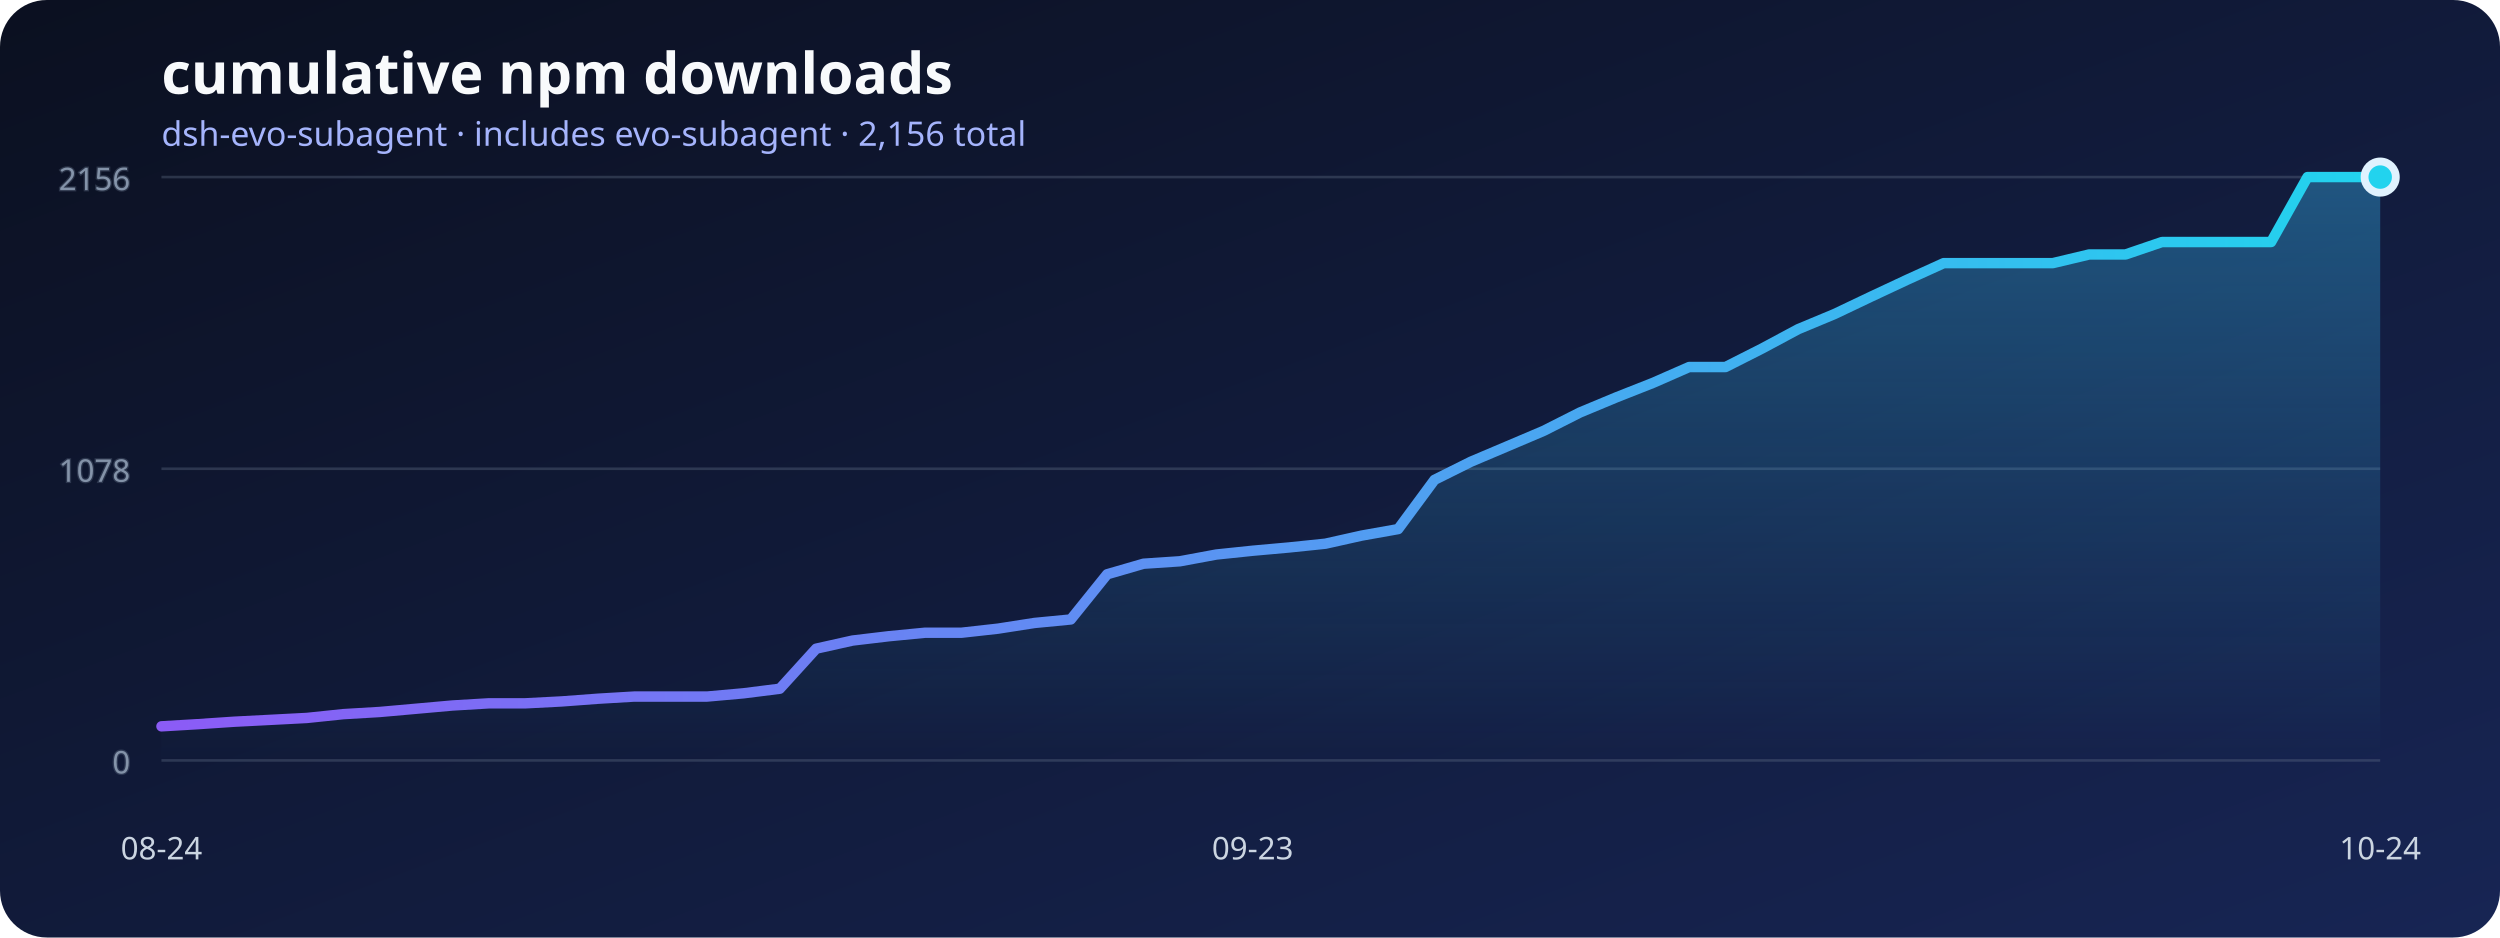
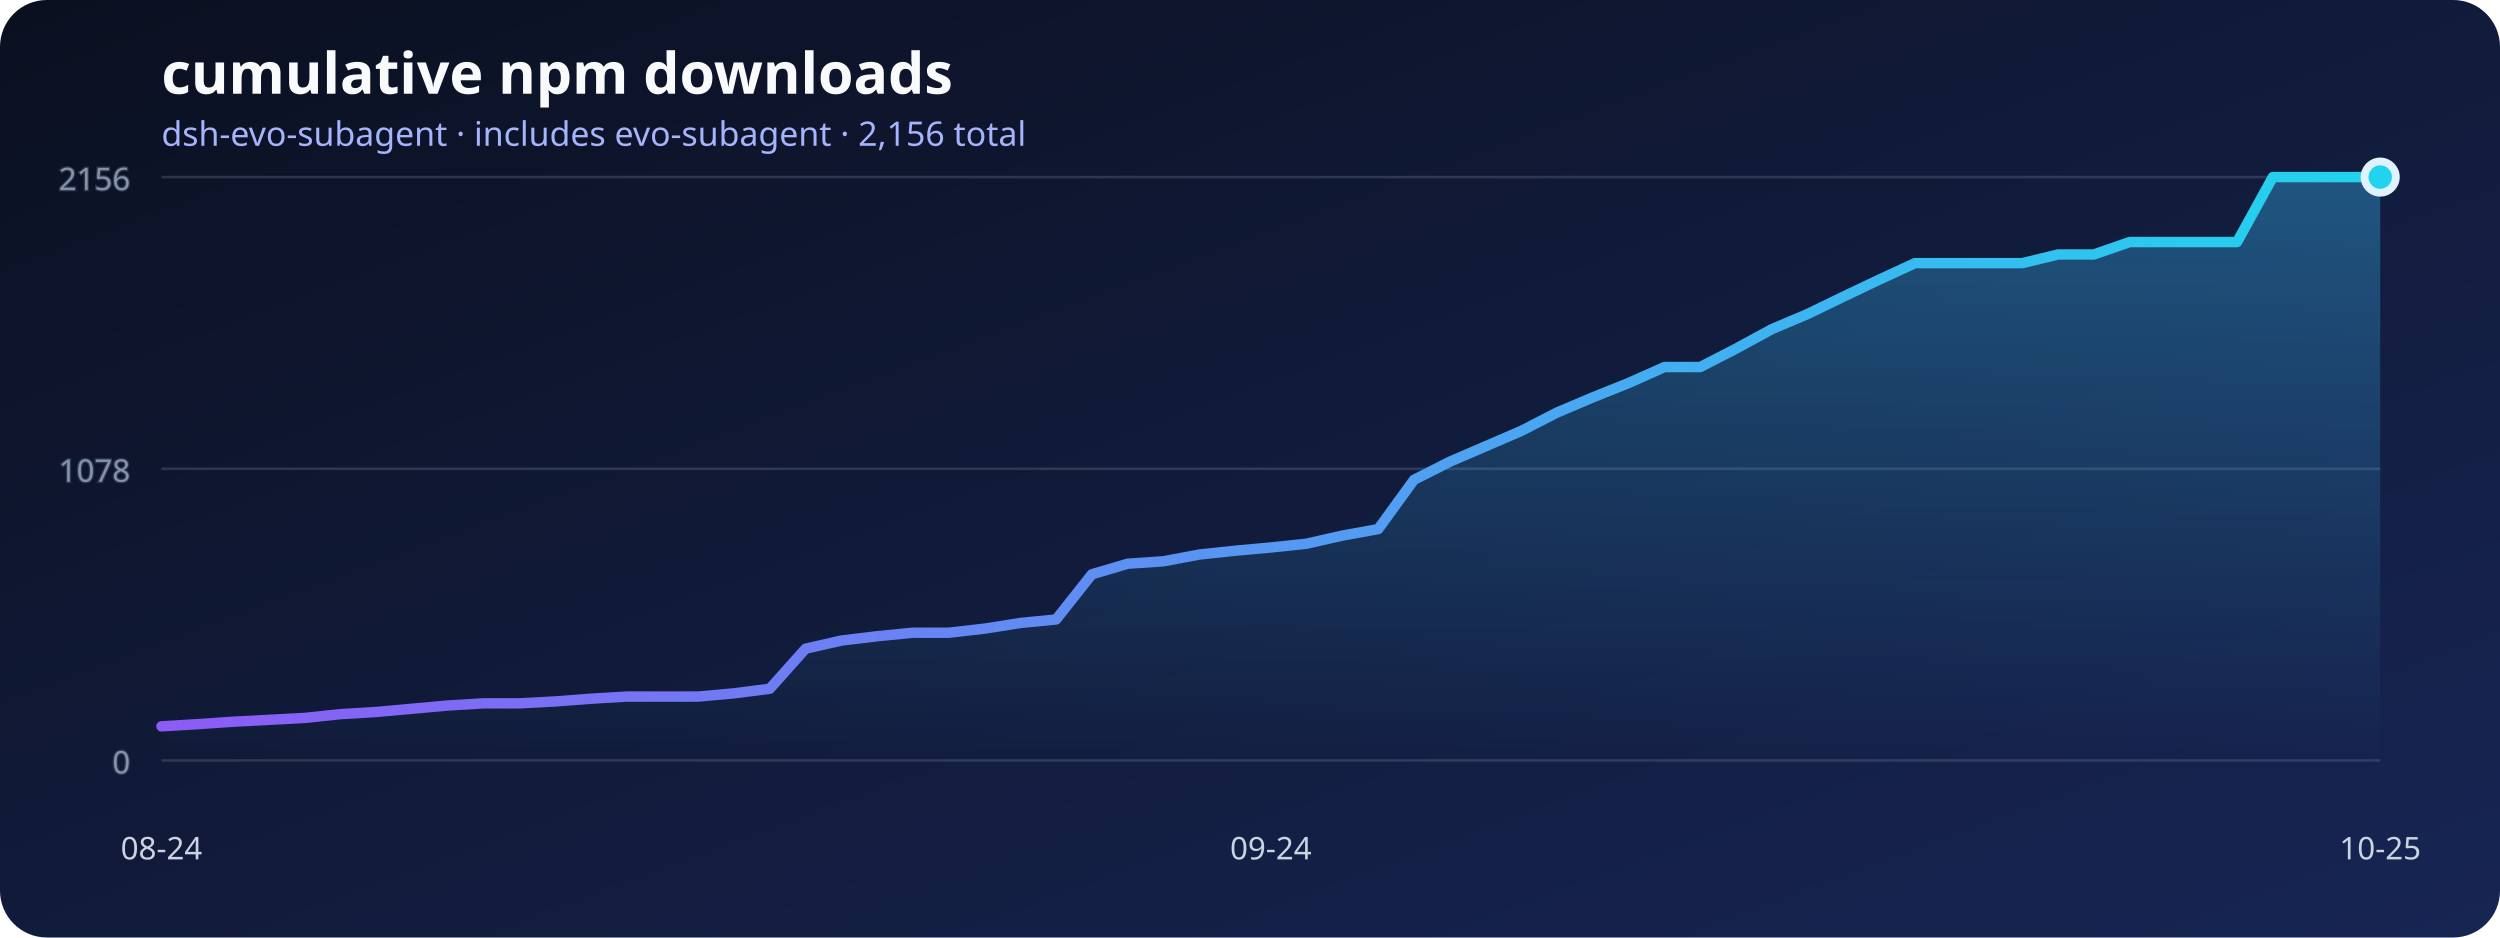
<svg xmlns="http://www.w3.org/2000/svg" width="960" height="360" viewBox="0 0 960 360" role="img" aria-labelledby="title desc">
  <defs>
    <linearGradient id="background" x1="0" x2="1" y1="0" y2="1">
      <stop stop-color="#0b1020" />
      <stop offset="1" stop-color="#172554" />
    </linearGradient>
    <linearGradient id="line" x1="0" x2="1">
      <stop stop-color="#8b5cf6" />
      <stop offset="1" stop-color="#22d3ee" />
    </linearGradient>
    <linearGradient id="area" x1="0" x2="0" y1="0" y2="1">
      <stop stop-color="#38bdf8" stop-opacity=".36" />
      <stop offset="1" stop-color="#38bdf8" stop-opacity="0" />
    </linearGradient>
  </defs>
  <rect width="960" height="360" rx="18" fill="url(#background)" />
  <text x="62" y="36" fill="#f8fafc" font-family="system-ui, sans-serif" font-size="22" font-weight="700">cumulative npm downloads</text>
  <text x="62" y="56" fill="#a5b4fc" font-family="system-ui, sans-serif" font-size="13">dsh-evo-subagent · includes evo-subagent · 2,156 total</text>
  <g stroke="#64748b" stroke-opacity=".35" fill="#94a3b8" font-family="system-ui, sans-serif" font-size="12">
    <line x1="62" y1="292" x2="914" y2="292" />
    <text x="50" y="297" text-anchor="end">0</text>
    <line x1="62" y1="180" x2="914" y2="180" />
    <text x="50" y="185" text-anchor="end">1078</text>
    <line x1="62" y1="68" x2="914" y2="68" />
    <text x="50" y="73" text-anchor="end">2156</text>
  </g>
-   <polygon points="62,292 62.00,278.91 75.97,278.08 89.93,277.14 103.90,276.42 117.87,275.69 131.84,274.23 145.80,273.40 159.77,272.16 173.74,270.91 187.70,270.08 201.67,270.08 215.64,269.35 229.61,268.31 243.57,267.48 257.54,267.48 271.51,267.48 285.48,266.23 299.44,264.47 313.41,249.09 327.38,245.97 341.34,244.31 355.31,242.96 369.28,242.96 383.25,241.40 397.21,239.22 411.18,237.87 425.15,220.52 439.11,216.47 453.08,215.53 467.05,212.94 481.02,211.48 494.98,210.23 508.95,208.78 522.92,205.66 536.89,203.17 550.85,184.26 564.82,177.30 578.79,171.38 592.75,165.45 606.72,158.39 620.69,152.57 634.66,147.06 648.62,140.94 662.59,140.94 676.56,133.87 690.52,126.39 704.49,120.57 718.46,113.92 732.43,107.38 746.39,101.04 760.36,101.04 774.33,101.04 788.30,101.04 802.26,97.71 816.23,97.71 830.20,92.94 844.16,92.94 858.13,92.94 872.10,92.94 886.07,68.00 900.03,68.00 914.00,68.00 914,292" fill="url(#area)" />
-   <polyline points="62.00,278.91 75.97,278.08 89.93,277.14 103.90,276.42 117.87,275.69 131.84,274.23 145.80,273.40 159.77,272.16 173.74,270.91 187.70,270.08 201.67,270.08 215.64,269.35 229.61,268.31 243.57,267.48 257.54,267.48 271.51,267.48 285.48,266.23 299.44,264.47 313.41,249.09 327.38,245.97 341.34,244.31 355.31,242.96 369.28,242.96 383.25,241.40 397.21,239.22 411.18,237.87 425.15,220.52 439.11,216.47 453.08,215.53 467.05,212.94 481.02,211.48 494.98,210.23 508.95,208.78 522.92,205.66 536.89,203.17 550.85,184.26 564.82,177.30 578.79,171.38 592.75,165.45 606.72,158.39 620.69,152.57 634.66,147.06 648.62,140.94 662.59,140.94 676.56,133.87 690.52,126.39 704.49,120.57 718.46,113.92 732.43,107.38 746.39,101.04 760.36,101.04 774.33,101.04 788.30,101.04 802.26,97.71 816.23,97.71 830.20,92.94 844.16,92.94 858.13,92.94 872.10,92.94 886.07,68.00 900.03,68.00 914.00,68.00" fill="none" stroke="url(#line)" stroke-width="4" stroke-linecap="round" stroke-linejoin="round" />
+   <polygon points="62,292 62.00,278.91 75.74,278.08 89.48,277.14 103.23,276.42 116.97,275.69 130.71,274.23 144.45,273.40 158.19,272.16 171.94,270.91 185.68,270.08 199.42,270.08 213.16,269.35 226.90,268.31 240.65,267.48 254.39,267.48 268.13,267.48 281.87,266.23 295.61,264.47 309.35,249.09 323.10,245.97 336.84,244.31 350.58,242.96 364.32,242.96 378.06,241.40 391.81,239.22 405.55,237.87 419.29,220.52 433.03,216.47 446.77,215.53 460.52,212.94 474.26,211.48 488.00,210.23 501.74,208.78 515.48,205.66 529.23,203.17 542.97,184.26 556.71,177.30 570.45,171.38 584.19,165.45 597.94,158.39 611.68,152.57 625.42,147.06 639.16,140.94 652.90,140.94 666.65,133.87 680.39,126.39 694.13,120.57 707.87,113.92 721.61,107.38 735.35,101.04 749.10,101.04 762.84,101.04 776.58,101.04 790.32,97.71 804.06,97.71 817.81,92.94 831.55,92.94 845.29,92.94 859.03,92.94 872.77,68.00 886.52,68.00 900.26,68.00 914.00,68.00 914,292" fill="url(#area)" />
+   <polyline points="62.00,278.91 75.74,278.08 89.48,277.14 103.23,276.42 116.97,275.69 130.71,274.23 144.45,273.40 158.19,272.16 171.94,270.91 185.68,270.08 199.42,270.08 213.16,269.35 226.90,268.31 240.65,267.48 254.39,267.48 268.13,267.48 281.87,266.23 295.61,264.47 309.35,249.09 323.10,245.97 336.84,244.31 350.58,242.96 364.32,242.96 378.06,241.40 391.81,239.22 405.55,237.87 419.29,220.52 433.03,216.47 446.77,215.53 460.52,212.94 474.26,211.48 488.00,210.23 501.74,208.78 515.48,205.66 529.23,203.17 542.97,184.26 556.71,177.30 570.45,171.38 584.19,165.45 597.94,158.39 611.68,152.57 625.42,147.06 639.16,140.94 652.90,140.94 666.65,133.87 680.39,126.39 694.13,120.57 707.87,113.92 721.61,107.38 735.35,101.04 749.10,101.04 762.84,101.04 776.58,101.04 790.32,97.71 804.06,97.71 817.81,92.94 831.55,92.94 845.29,92.94 859.03,92.94 872.77,68.00 886.52,68.00 900.26,68.00 914.00,68.00" fill="none" stroke="url(#line)" stroke-width="4" stroke-linecap="round" stroke-linejoin="round" />
  <g fill="#cbd5e1" font-family="system-ui, sans-serif" font-size="12">
    <text x="62" y="330" text-anchor="middle">08-24</text>
-     <text x="481.016" y="330" text-anchor="middle">09-23</text>
-     <text x="914" y="330" text-anchor="middle">10-24</text>
+     <text x="488" y="330" text-anchor="middle">09-24</text>
+     <text x="914" y="330" text-anchor="middle">10-25</text>
  </g>
  <circle cx="914" cy="68" r="6" fill="#22d3ee" stroke="#e0f2fe" stroke-width="3" />
</svg>
